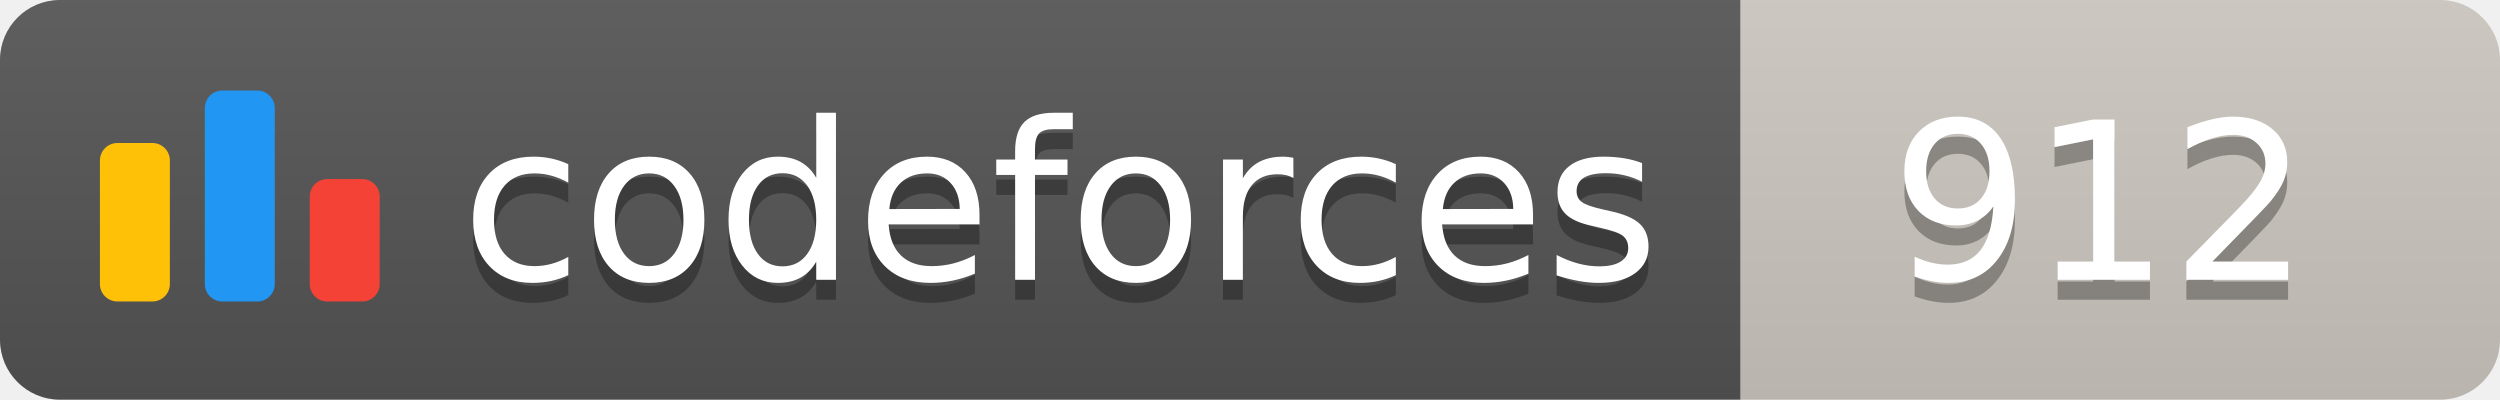
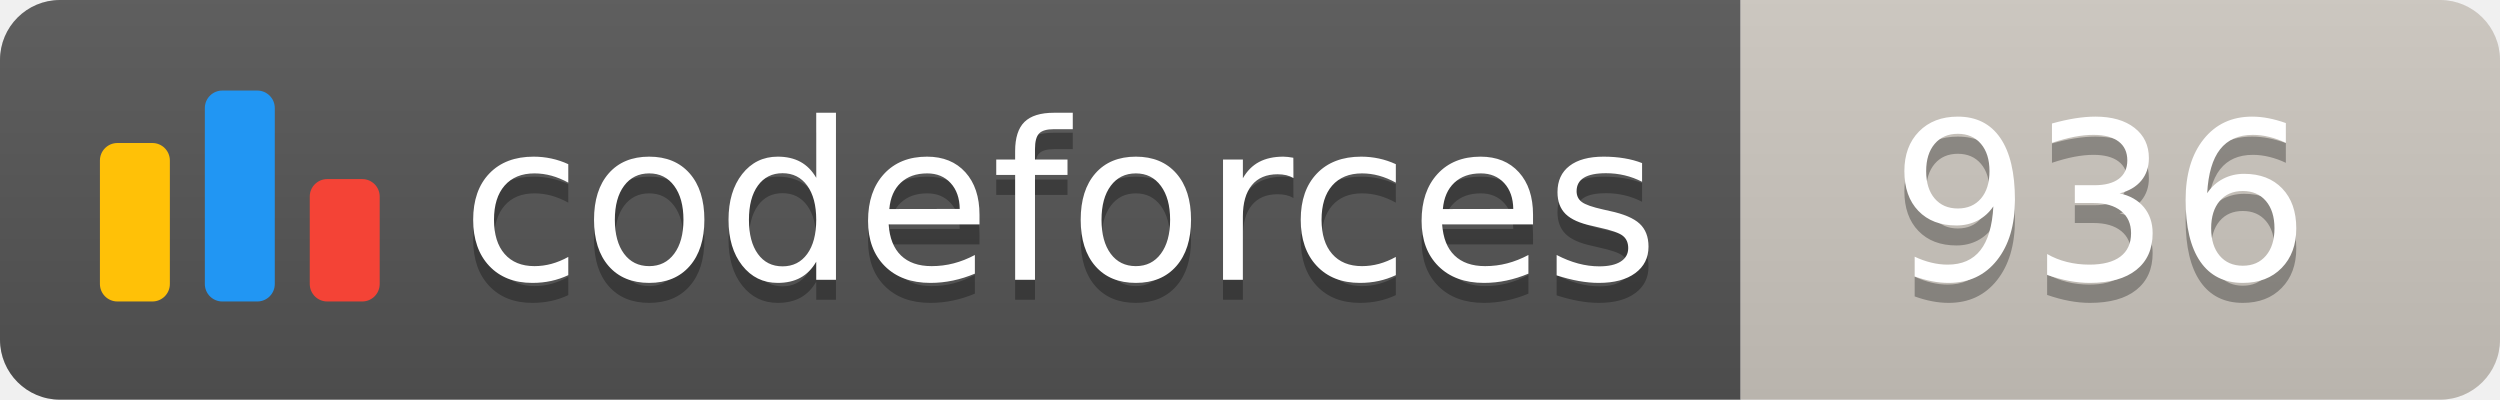
<svg xmlns="http://www.w3.org/2000/svg" width="125.1" height="20">
  <linearGradient id="smooth" x2="0" y2="100%">
    <stop offset="0" stop-color="#bbb" stop-opacity=".1" />
    <stop offset="1" stop-opacity=".1" />
  </linearGradient>
  <clipPath id="round">
    <rect width="125.1" height="20" rx="3" fill="#fff" />
  </clipPath>
  <g clip-path="url(#round)">
    <rect width="87.1" height="20" fill="#555" />
    <rect x="87.1" width="38.0" height="20" fill="#cec8c1" />
    <rect width="125.1" height="20" fill="url(#smooth)" />
  </g>
  <g fill="#fff" text-anchor="middle" font-family="DejaVu Sans,Verdana,Geneva,sans-serif" font-size="110">
    <svg x="5" y="3" class="logo" width="14" height="14" viewBox="0 0 32 25" fill="none">
      <rect y="6" width="8" height="18.125" rx="2" fill="#FFC107" />
      <rect x="24" y="10.125" width="8" height="14" rx="2" fill="#F44336" />
      <rect x="12" width="8" height="24.125" rx="2" fill="#2196F3" />
    </svg>
    <text x="530.5" y="150" fill="#010101" fill-opacity=".3" transform="scale(0.1)" textLength="601.0" lengthAdjust="spacing">codeforces
        </text>
    <text x="530.5" y="140" transform="scale(0.1)" textLength="601.0" lengthAdjust="spacing">codeforces</text>
-     <text x="1051.0" y="150" fill="#010101" fill-opacity=".3" transform="scale(0.1)" textLength="280.0" lengthAdjust="spacing">912
+     <text x="1051.0" y="150" fill="#010101" fill-opacity=".3" transform="scale(0.1)" textLength="280.0" lengthAdjust="spacing">936
        </text>
-     <text x="1051.0" y="140" transform="scale(0.1)" textLength="280.0" lengthAdjust="spacing">912</text>
+     <text x="1051.0" y="140" transform="scale(0.1)" textLength="280.0" lengthAdjust="spacing">936</text>
  </g>
</svg>
